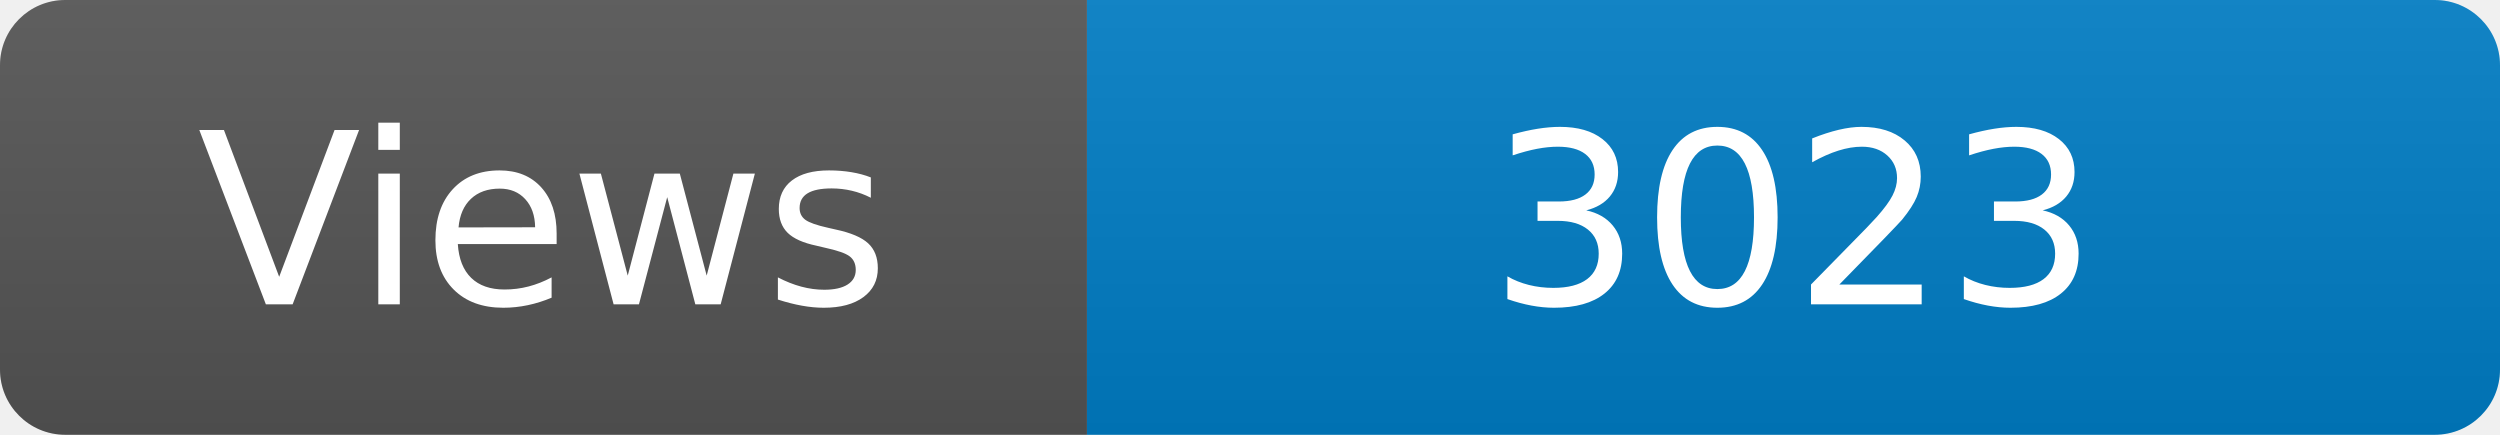
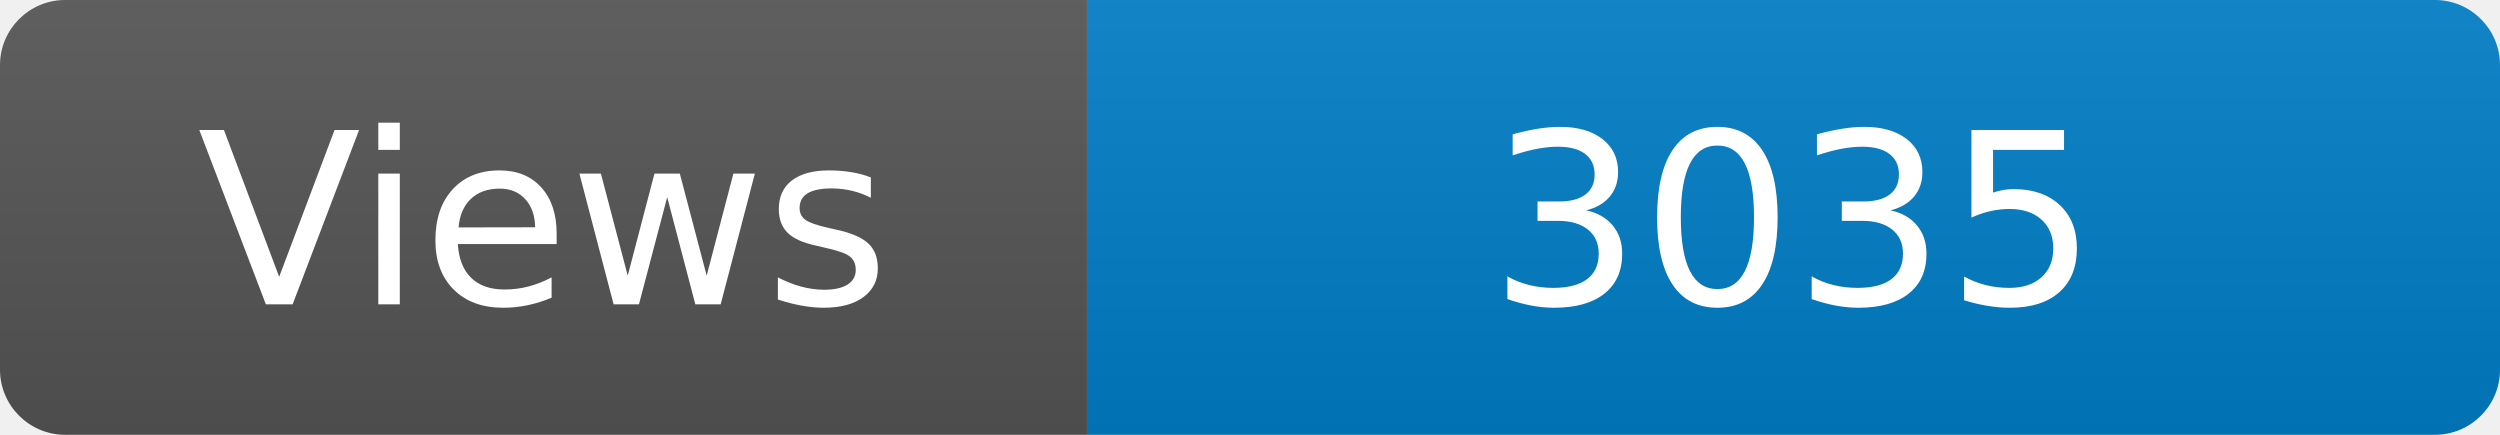
<svg xmlns="http://www.w3.org/2000/svg" width="115" height="20" role="img" aria-label="Maintained?: yes">
  <linearGradient id="s" x2="0" y2="100%">
    <stop offset="0" stop-color="#bbb" stop-opacity=".1" />
    <stop offset="1" stop-opacity=".1" />
  </linearGradient>
  <clipPath id="r">
    <rect width="115" height="20" rx="3" fill="#fff" />
  </clipPath>
  <g clip-path="url(#r)">
    <rect width="50" height="20" fill="#555" />
    <rect x="50" width="160" height="20" fill="#007ec6" />
    <rect width="115" height="20" fill="url(#s)" />
  </g>
  <g fill="#fff" text-anchor="middle" font-family="Verdana,Geneva,DejaVu Sans,sans-serif" font-size="110">
    <text x="250" y="140" transform="scale(.1)" fill="#fff">Views</text>
-     <text x="825" y="140" transform="scale(.1)" fill="#fff">3023</text>
+     <text x="825" y="140" transform="scale(.1)" fill="#fff">3035</text>
  </g>
</svg>
